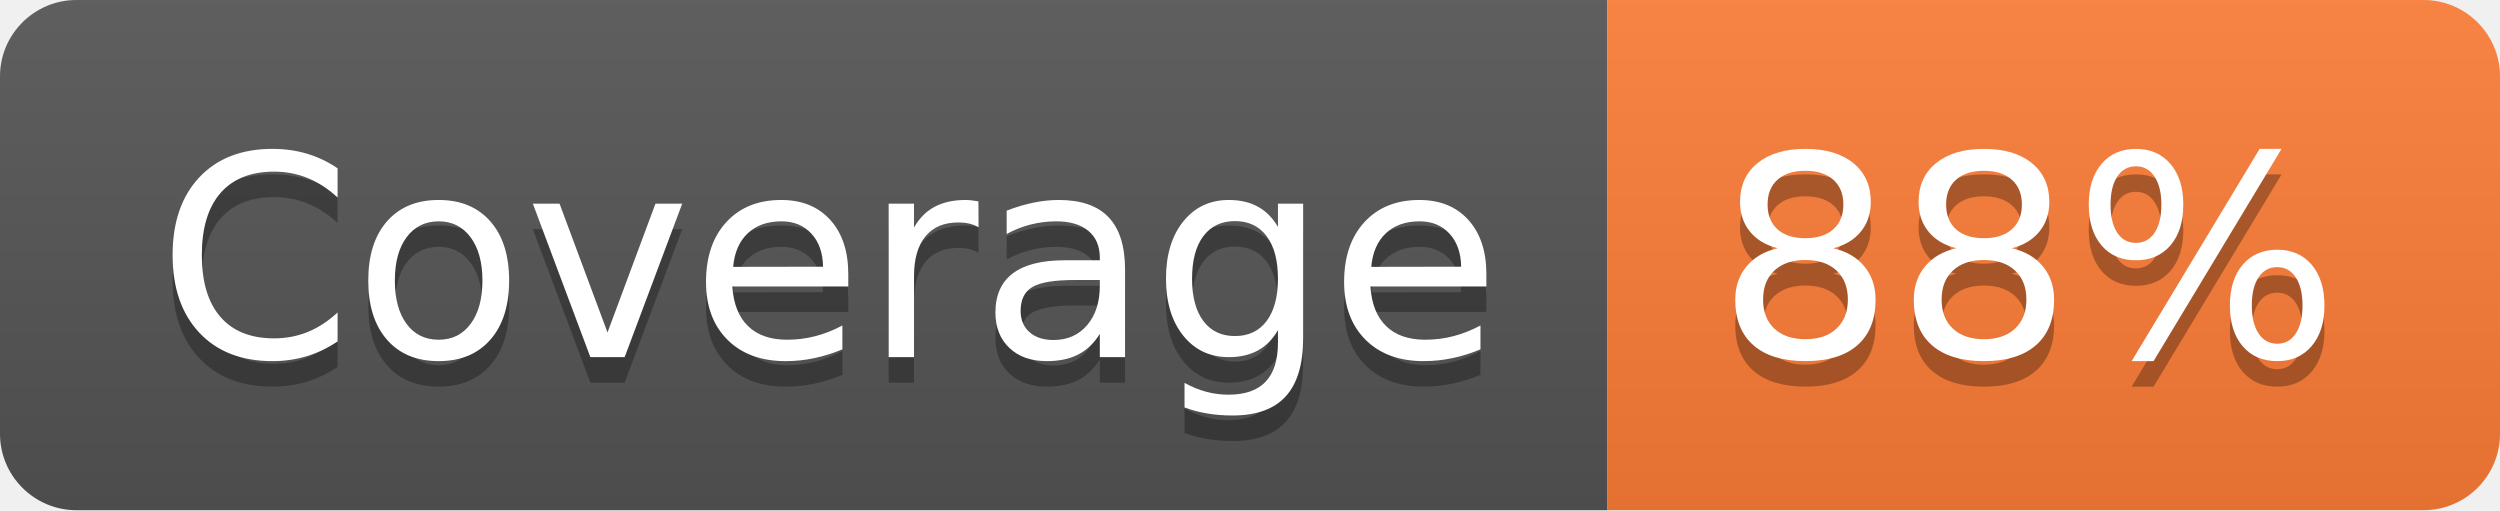
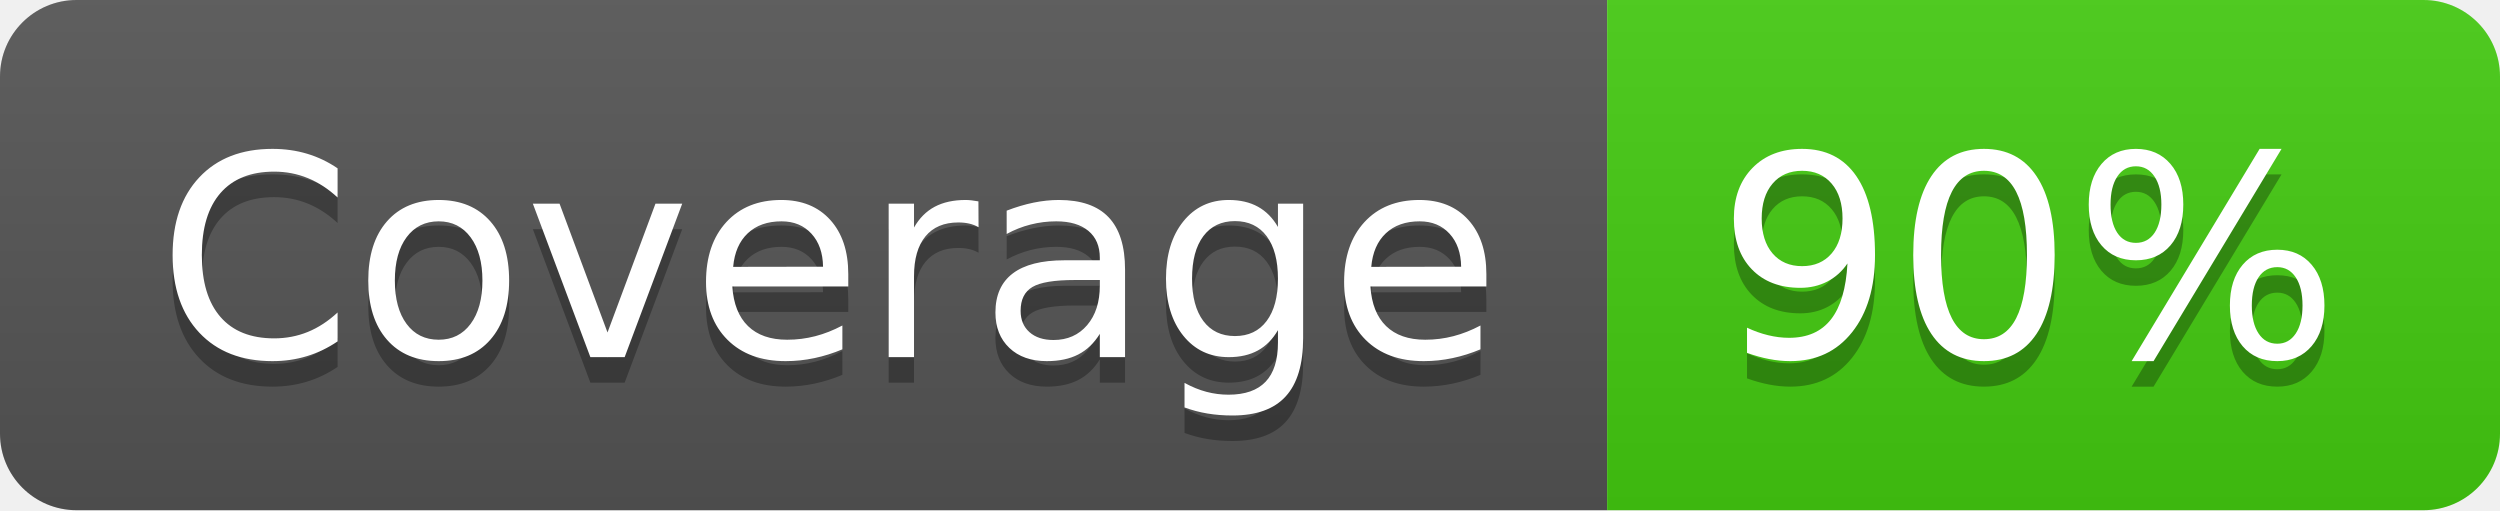
- <svg xmlns="http://www.w3.org/2000/svg" width="98" height="20" role="img" aria-label="Coverage: 88%">
+ <svg xmlns="http://www.w3.org/2000/svg" width="98" height="20" role="img" aria-label="Coverage: 90%">
  <linearGradient id="s" x2="0" y2="100%">
    <stop offset="0" stop-color="#bbb" stop-opacity=".1" />
    <stop offset="1" stop-opacity=".1" />
  </linearGradient>
  <clipPath id="r">
    <rect width="98" height="20" rx="3" fill="#fff" />
  </clipPath>
  <g clip-path="url(#r)">
    <rect width="63" height="20" fill="#555" />
-     <rect x="63" width="35" height="20" fill="#fe7d37" />
+     <rect x="63" width="35" height="20" fill="#4c1" />
    <rect width="98" height="20" fill="url(#s)" />
  </g>
  <g fill="#fff" text-anchor="middle" font-family="Verdana,Geneva,DejaVu Sans,sans-serif" text-rendering="geometricPrecision" font-size="110">
    <text aria-hidden="true" x="325" y="150" fill="#010101" fill-opacity=".3" transform="scale(.1)" textLength="530">Coverage</text>
    <text x="325" y="140" transform="scale(.1)" fill="#fff" textLength="530">Coverage</text>
-     <text aria-hidden="true" x="795" y="150" fill="#010101" fill-opacity=".3" transform="scale(.1)" textLength="250">88%</text>
-     <text x="795" y="140" transform="scale(.1)" fill="#fff" textLength="250">88%</text>
+     <text aria-hidden="true" x="795" y="150" fill="#010101" fill-opacity=".3" transform="scale(.1)" textLength="250">90%</text>
+     <text x="795" y="140" transform="scale(.1)" fill="#fff" textLength="250">90%</text>
  </g>
</svg>
